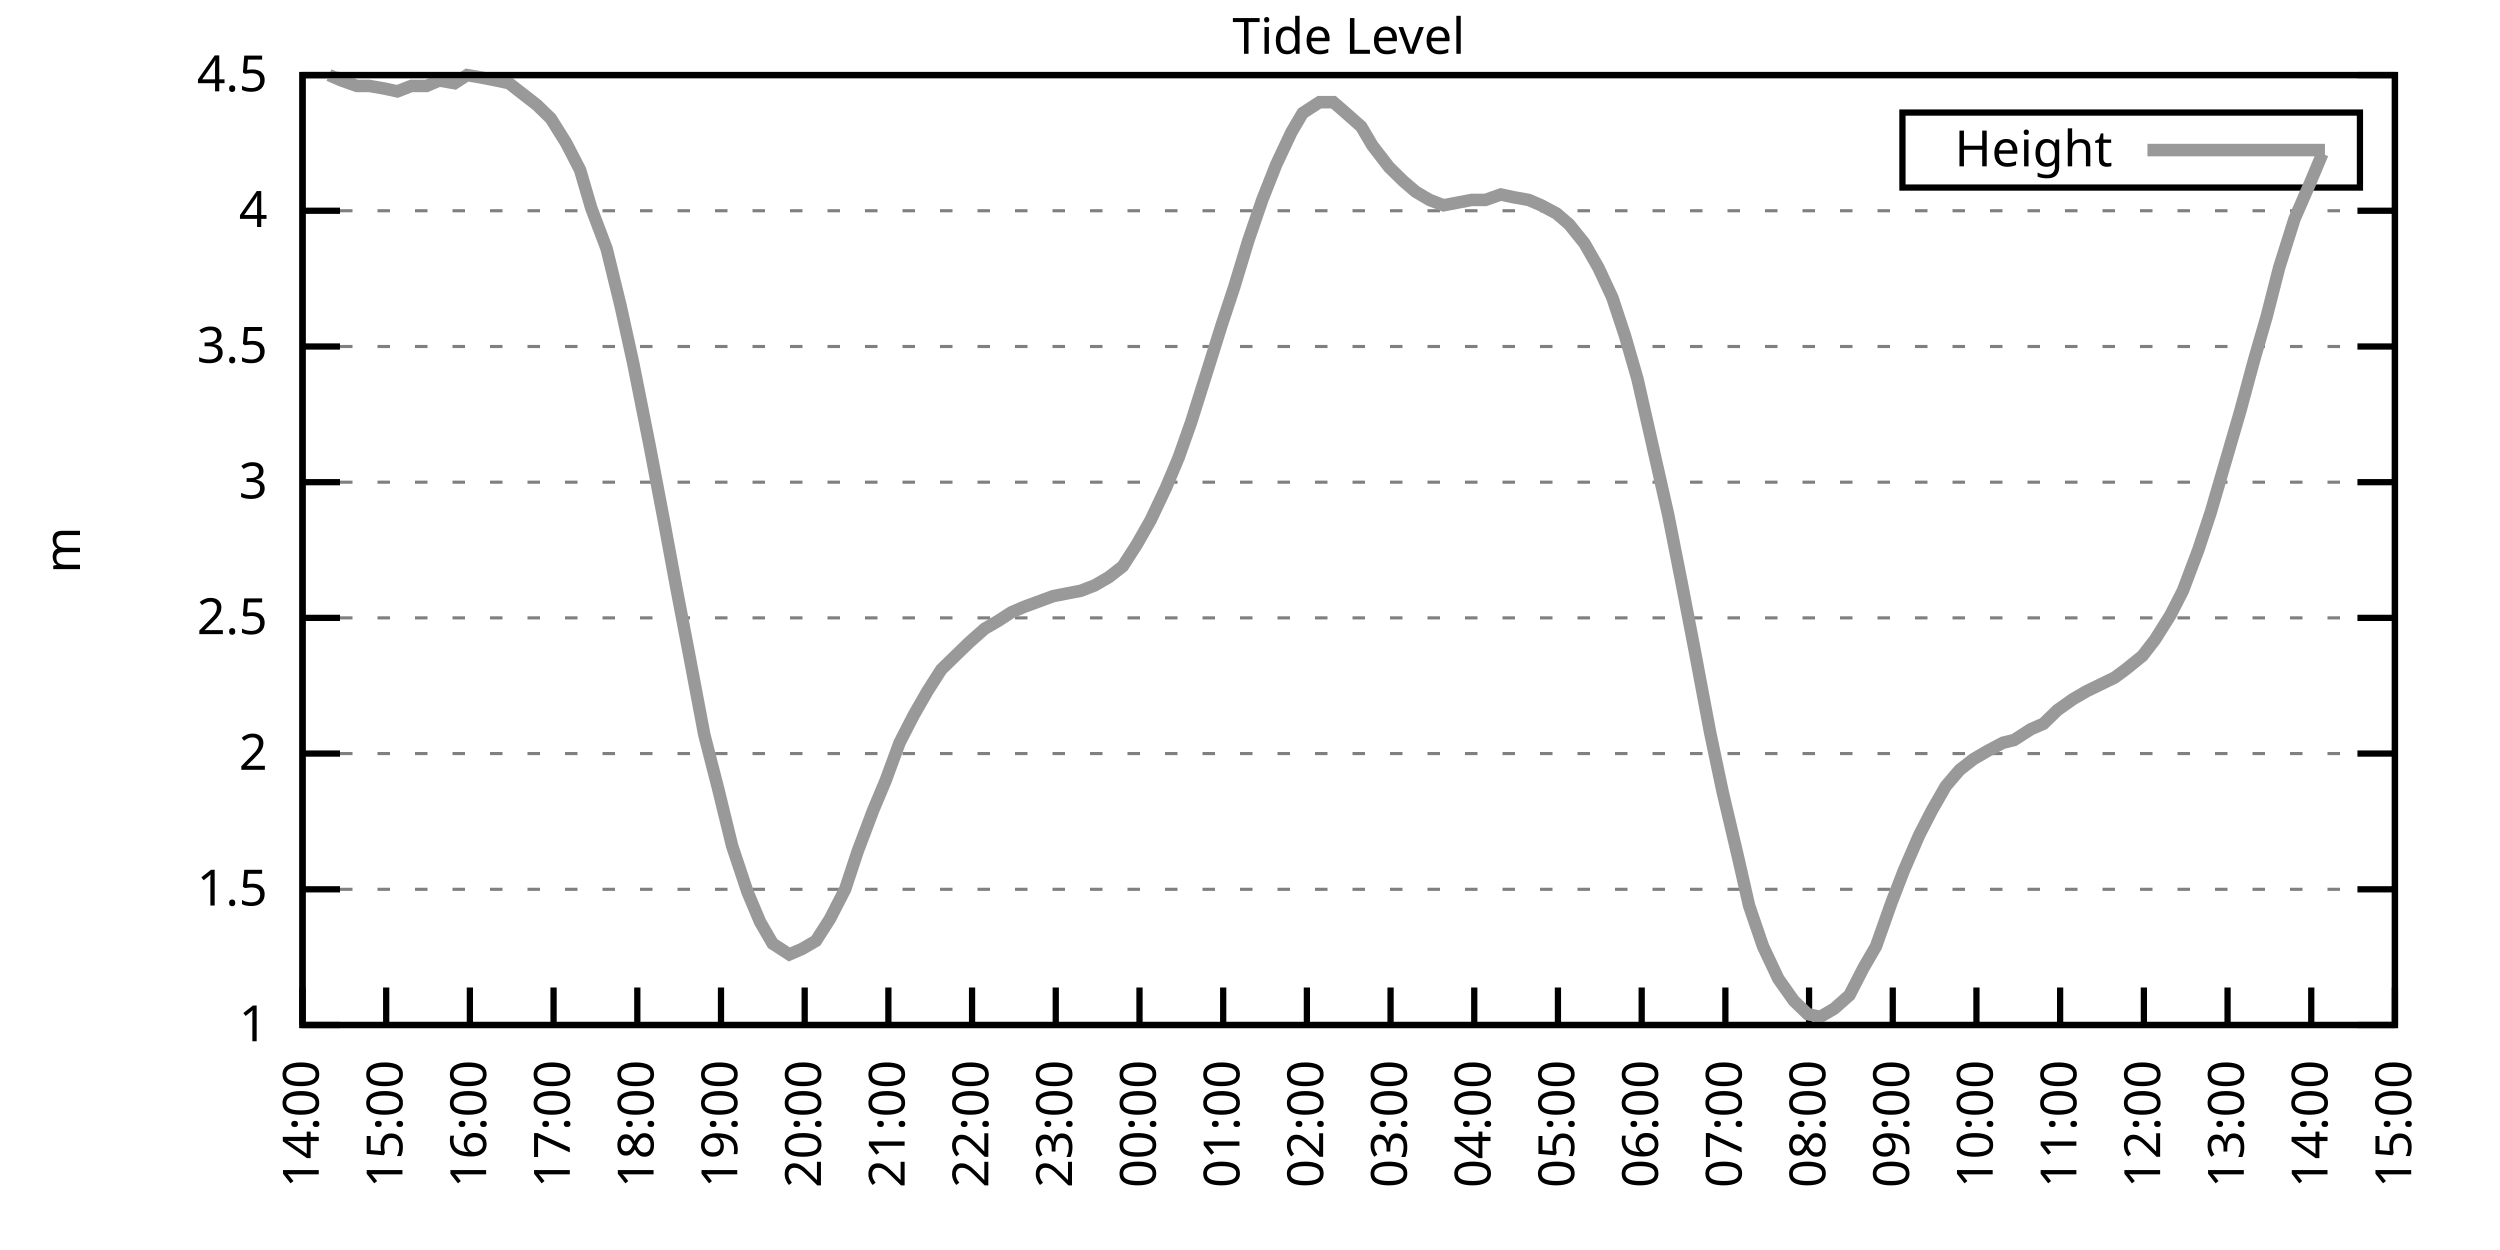
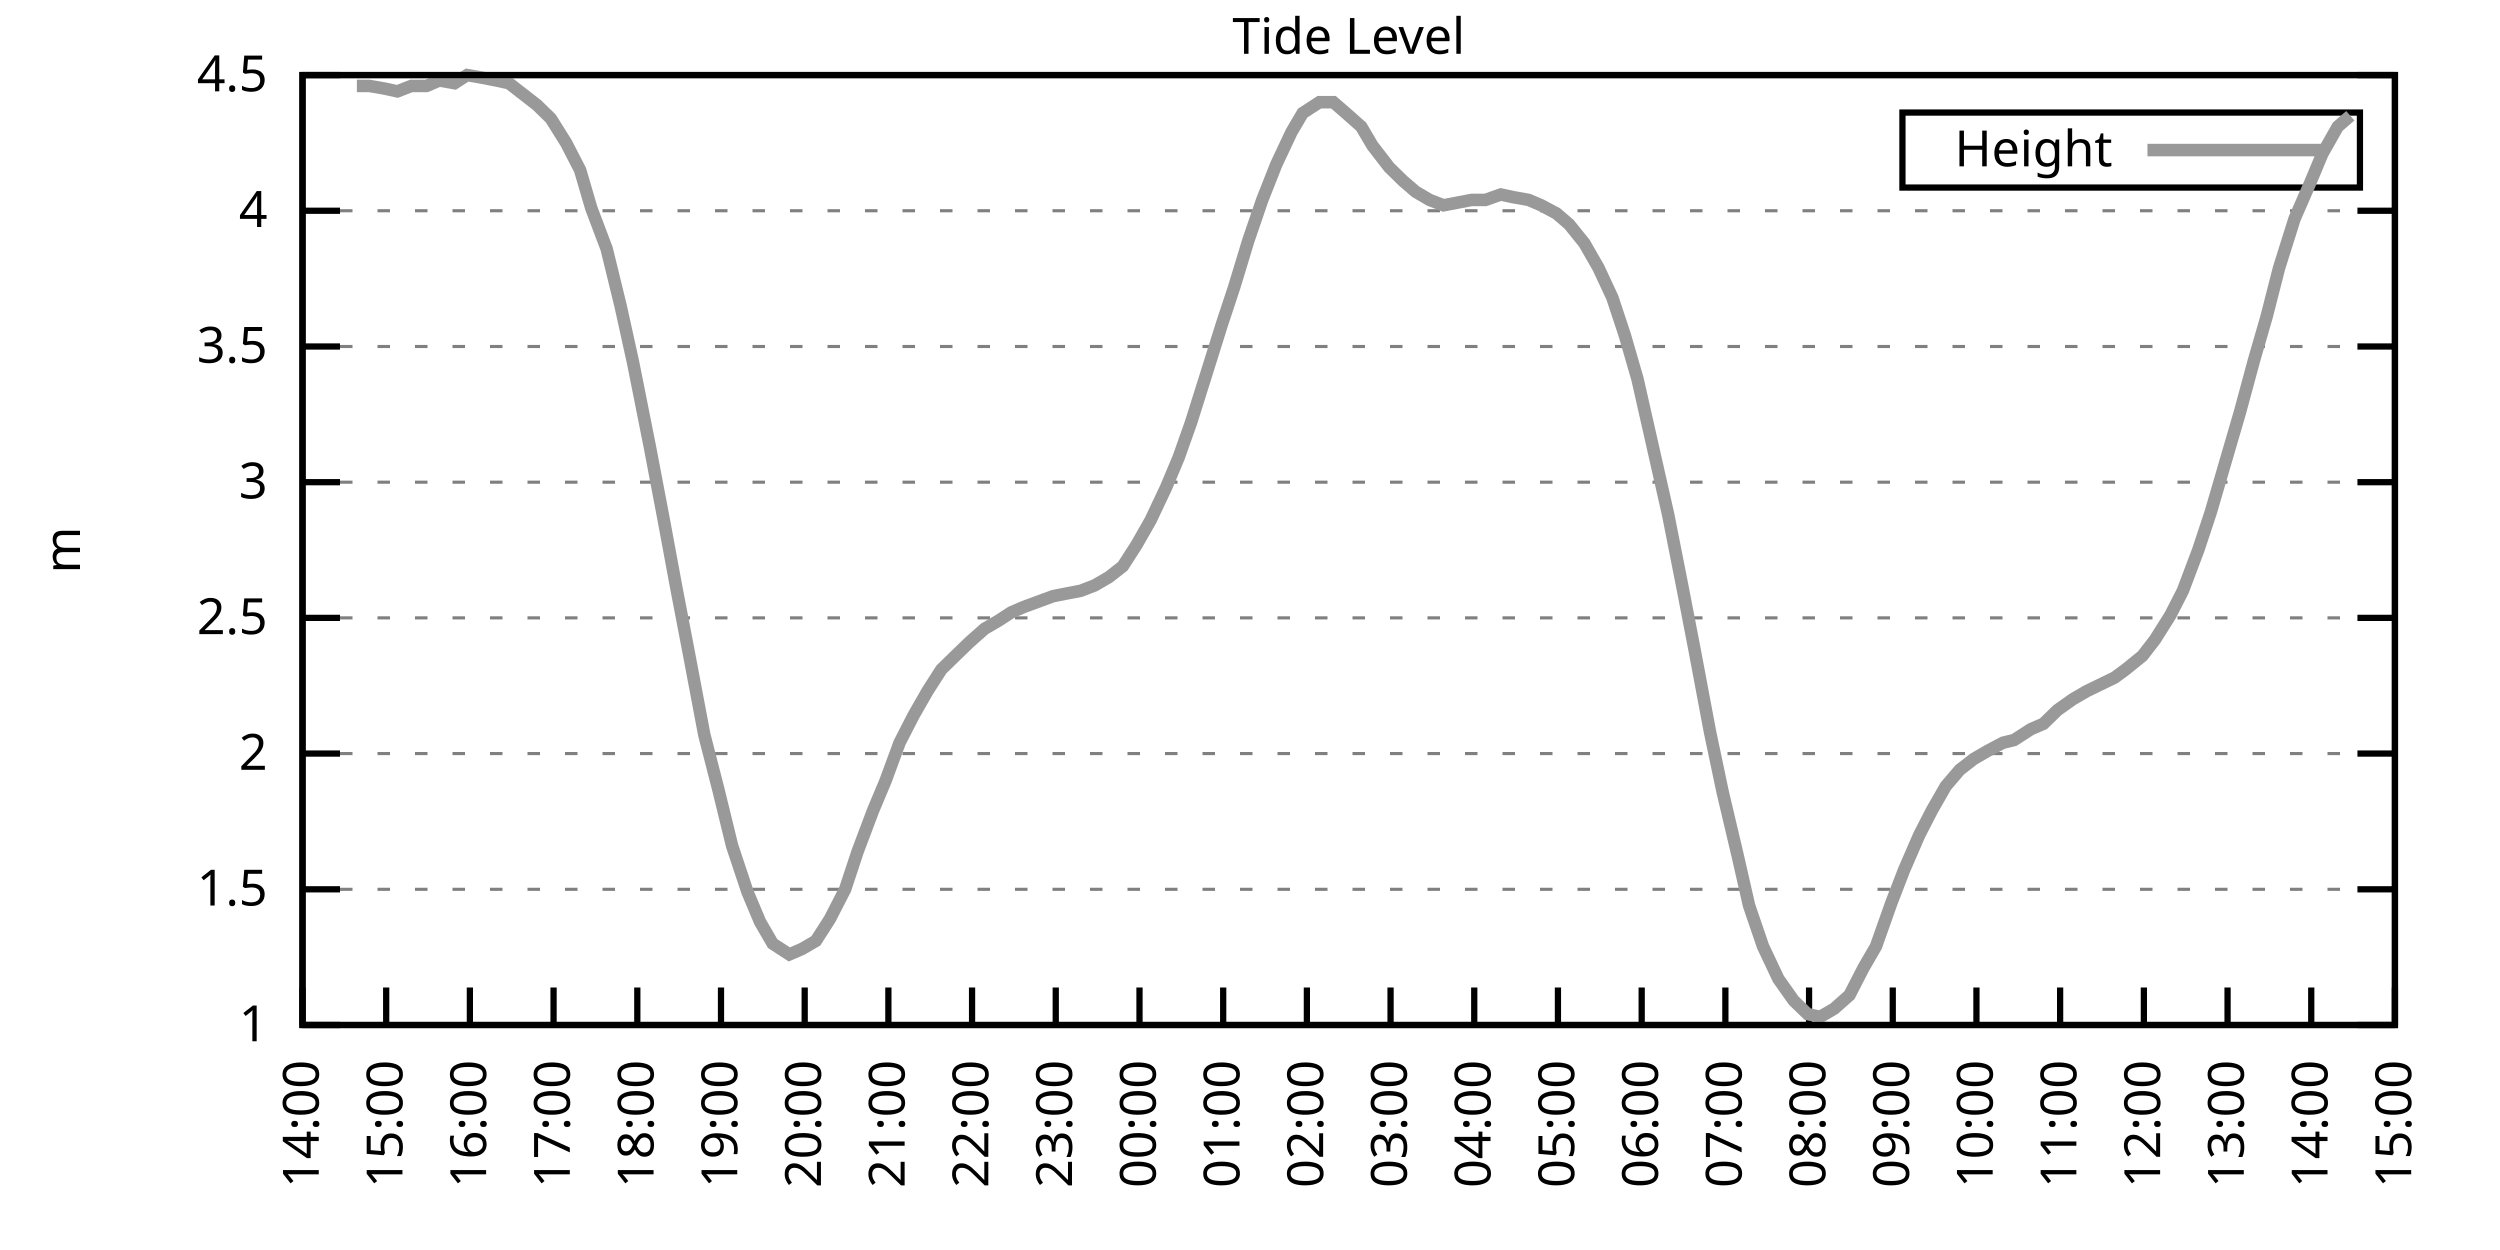
<svg xmlns="http://www.w3.org/2000/svg" xmlns:xlink="http://www.w3.org/1999/xlink" width="400" height="200" viewBox="0 0 400 200">
  <g id="gnuplot_canvas">
    <rect x="0" y="0" width="400" height="200" fill="none" />
    <defs>
      <circle id="gpDot" r="0.5" stroke-width="0.5" stroke="currentColor" />
      <path id="gpPt0" stroke-width="0.333" stroke="currentColor" d="M-1,0 h2 M0,-1 v2" />
      <path id="gpPt1" stroke-width="0.333" stroke="currentColor" d="M-1,-1 L1,1 M1,-1 L-1,1" />
      <path id="gpPt2" stroke-width="0.333" stroke="currentColor" d="M-1,0 L1,0 M0,-1 L0,1 M-1,-1 L1,1 M-1,1 L1,-1" />
      <rect id="gpPt3" stroke-width="0.333" stroke="currentColor" x="-1" y="-1" width="2" height="2" />
      <rect id="gpPt4" stroke-width="0.333" stroke="currentColor" fill="currentColor" x="-1" y="-1" width="2" height="2" />
      <circle id="gpPt5" stroke-width="0.333" stroke="currentColor" cx="0" cy="0" r="1" />
      <use xlink:href="#gpPt5" id="gpPt6" fill="currentColor" stroke="none" />
      <path id="gpPt7" stroke-width="0.333" stroke="currentColor" d="M0,-1.33 L-1.33,0.67 L1.33,0.67 z" />
      <use xlink:href="#gpPt7" id="gpPt8" fill="currentColor" stroke="none" />
      <use xlink:href="#gpPt7" id="gpPt9" stroke="currentColor" transform="rotate(180)" />
      <use xlink:href="#gpPt9" id="gpPt10" fill="currentColor" stroke="none" />
      <use xlink:href="#gpPt3" id="gpPt11" stroke="currentColor" transform="rotate(45)" />
      <use xlink:href="#gpPt11" id="gpPt12" fill="currentColor" stroke="none" />
      <path id="gpPt13" stroke-width="0.333" stroke="currentColor" d="M0,1.330 L1.265,0.411 L0.782,-1.067 L-0.782,-1.076 L-1.265,0.411 z" />
      <use xlink:href="#gpPt13" id="gpPt14" fill="currentColor" stroke="none" />
      <filter id="textbox" filterUnits="objectBoundingBox" x="0" y="0" height="1" width="1">
        <feFlood flood-color="white" flood-opacity="1" result="bgnd" />
        <feComposite in="SourceGraphic" in2="bgnd" operator="atop" />
      </filter>
      <filter id="greybox" filterUnits="objectBoundingBox" x="0" y="0" height="1" width="1">
        <feFlood flood-color="lightgrey" flood-opacity="1" result="grey" />
        <feComposite in="SourceGraphic" in2="grey" operator="atop" />
      </filter>
    </defs>
    <g fill="none" color="white" stroke="currentColor" stroke-width="1.00" stroke-linecap="butt" stroke-linejoin="miter">
</g>
    <g fill="none" color="black" stroke="currentColor" stroke-width="1.00" stroke-linecap="butt" stroke-linejoin="miter">
      <g stroke="none" shape-rendering="crispEdges">
        <polygon fill="rgb(255, 255, 255)" points="48.40,164.00 383.18,164.00 383.18,12.02 48.40,12.02 " />
      </g>
    </g>
    <g fill="none" color="black" stroke="currentColor" stroke-width="1.00" stroke-linecap="butt" stroke-linejoin="miter">
</g>
    <g fill="none" color="black" stroke="black" stroke-width="0.50" stroke-linecap="butt" stroke-linejoin="miter">
</g>
    <g fill="none" color="gray" stroke="currentColor" stroke-width="0.50" stroke-linecap="butt" stroke-linejoin="miter">
      <path stroke="gray" stroke-dasharray="2,4" class="gridline" d="M48.40,164.00 L383.19,164.00  " />
    </g>
    <g fill="none" color="gray" stroke="gray" stroke-width="1.00" stroke-linecap="butt" stroke-linejoin="miter">
</g>
    <g fill="none" color="black" stroke="currentColor" stroke-width="1.00" stroke-linecap="butt" stroke-linejoin="miter">
      <path stroke="black" d="M48.40,164.00 L54.40,164.00 M383.19,164.00 L377.19,164.00  " />
      <g transform="translate(42.80,166.60)" stroke="none" fill="black" font-family="Sans" font-size="8.00" text-anchor="end">
        <text>
          <tspan font-family="Sans"> 1</tspan>
        </text>
      </g>
    </g>
    <g fill="none" color="black" stroke="currentColor" stroke-width="1.00" stroke-linecap="butt" stroke-linejoin="miter">
</g>
    <g fill="none" color="black" stroke="black" stroke-width="0.50" stroke-linecap="butt" stroke-linejoin="miter">
</g>
    <g fill="none" color="gray" stroke="currentColor" stroke-width="0.50" stroke-linecap="butt" stroke-linejoin="miter">
      <path stroke="gray" stroke-dasharray="2,4" class="gridline" d="M48.40,142.29 L383.19,142.29  " />
    </g>
    <g fill="none" color="gray" stroke="gray" stroke-width="1.00" stroke-linecap="butt" stroke-linejoin="miter">
</g>
    <g fill="none" color="black" stroke="currentColor" stroke-width="1.00" stroke-linecap="butt" stroke-linejoin="miter">
      <path stroke="black" d="M48.40,142.29 L54.40,142.29 M383.19,142.29 L377.19,142.29  " />
      <g transform="translate(42.80,144.89)" stroke="none" fill="black" font-family="Sans" font-size="8.00" text-anchor="end">
        <text>
          <tspan font-family="Sans"> 1.5</tspan>
        </text>
      </g>
    </g>
    <g fill="none" color="black" stroke="currentColor" stroke-width="1.00" stroke-linecap="butt" stroke-linejoin="miter">
</g>
    <g fill="none" color="black" stroke="black" stroke-width="0.50" stroke-linecap="butt" stroke-linejoin="miter">
</g>
    <g fill="none" color="gray" stroke="currentColor" stroke-width="0.50" stroke-linecap="butt" stroke-linejoin="miter">
      <path stroke="gray" stroke-dasharray="2,4" class="gridline" d="M48.40,120.57 L383.19,120.57  " />
    </g>
    <g fill="none" color="gray" stroke="gray" stroke-width="1.00" stroke-linecap="butt" stroke-linejoin="miter">
</g>
    <g fill="none" color="black" stroke="currentColor" stroke-width="1.00" stroke-linecap="butt" stroke-linejoin="miter">
      <path stroke="black" d="M48.40,120.57 L54.40,120.57 M383.19,120.57 L377.19,120.57  " />
      <g transform="translate(42.80,123.17)" stroke="none" fill="black" font-family="Sans" font-size="8.00" text-anchor="end">
        <text>
          <tspan font-family="Sans"> 2</tspan>
        </text>
      </g>
    </g>
    <g fill="none" color="black" stroke="currentColor" stroke-width="1.00" stroke-linecap="butt" stroke-linejoin="miter">
</g>
    <g fill="none" color="black" stroke="black" stroke-width="0.50" stroke-linecap="butt" stroke-linejoin="miter">
</g>
    <g fill="none" color="gray" stroke="currentColor" stroke-width="0.50" stroke-linecap="butt" stroke-linejoin="miter">
      <path stroke="gray" stroke-dasharray="2,4" class="gridline" d="M48.40,98.86 L383.19,98.86  " />
    </g>
    <g fill="none" color="gray" stroke="gray" stroke-width="1.00" stroke-linecap="butt" stroke-linejoin="miter">
</g>
    <g fill="none" color="black" stroke="currentColor" stroke-width="1.00" stroke-linecap="butt" stroke-linejoin="miter">
      <path stroke="black" d="M48.40,98.86 L54.40,98.86 M383.19,98.86 L377.19,98.86  " />
      <g transform="translate(42.80,101.46)" stroke="none" fill="black" font-family="Sans" font-size="8.00" text-anchor="end">
        <text>
          <tspan font-family="Sans"> 2.5</tspan>
        </text>
      </g>
    </g>
    <g fill="none" color="black" stroke="currentColor" stroke-width="1.00" stroke-linecap="butt" stroke-linejoin="miter">
</g>
    <g fill="none" color="black" stroke="black" stroke-width="0.50" stroke-linecap="butt" stroke-linejoin="miter">
</g>
    <g fill="none" color="gray" stroke="currentColor" stroke-width="0.50" stroke-linecap="butt" stroke-linejoin="miter">
      <path stroke="gray" stroke-dasharray="2,4" class="gridline" d="M48.40,77.15 L383.19,77.15  " />
    </g>
    <g fill="none" color="gray" stroke="gray" stroke-width="1.00" stroke-linecap="butt" stroke-linejoin="miter">
</g>
    <g fill="none" color="black" stroke="currentColor" stroke-width="1.00" stroke-linecap="butt" stroke-linejoin="miter">
      <path stroke="black" d="M48.40,77.15 L54.40,77.15 M383.19,77.15 L377.19,77.15  " />
      <g transform="translate(42.80,79.75)" stroke="none" fill="black" font-family="Sans" font-size="8.00" text-anchor="end">
        <text>
          <tspan font-family="Sans"> 3</tspan>
        </text>
      </g>
    </g>
    <g fill="none" color="black" stroke="currentColor" stroke-width="1.00" stroke-linecap="butt" stroke-linejoin="miter">
</g>
    <g fill="none" color="black" stroke="black" stroke-width="0.50" stroke-linecap="butt" stroke-linejoin="miter">
</g>
    <g fill="none" color="gray" stroke="currentColor" stroke-width="0.50" stroke-linecap="butt" stroke-linejoin="miter">
      <path stroke="gray" stroke-dasharray="2,4" class="gridline" d="M48.40,55.44 L383.19,55.44  " />
    </g>
    <g fill="none" color="gray" stroke="gray" stroke-width="1.00" stroke-linecap="butt" stroke-linejoin="miter">
</g>
    <g fill="none" color="black" stroke="currentColor" stroke-width="1.00" stroke-linecap="butt" stroke-linejoin="miter">
      <path stroke="black" d="M48.40,55.44 L54.40,55.44 M383.19,55.44 L377.19,55.44  " />
      <g transform="translate(42.80,58.04)" stroke="none" fill="black" font-family="Sans" font-size="8.00" text-anchor="end">
        <text>
          <tspan font-family="Sans"> 3.5</tspan>
        </text>
      </g>
    </g>
    <g fill="none" color="black" stroke="currentColor" stroke-width="1.00" stroke-linecap="butt" stroke-linejoin="miter">
</g>
    <g fill="none" color="black" stroke="black" stroke-width="0.50" stroke-linecap="butt" stroke-linejoin="miter">
</g>
    <g fill="none" color="gray" stroke="currentColor" stroke-width="0.50" stroke-linecap="butt" stroke-linejoin="miter">
      <path stroke="gray" stroke-dasharray="2,4" class="gridline" d="M48.40,33.72 L383.19,33.72  " />
    </g>
    <g fill="none" color="gray" stroke="gray" stroke-width="1.00" stroke-linecap="butt" stroke-linejoin="miter">
</g>
    <g fill="none" color="black" stroke="currentColor" stroke-width="1.00" stroke-linecap="butt" stroke-linejoin="miter">
      <path stroke="black" d="M48.40,33.72 L54.40,33.72 M383.19,33.72 L377.19,33.72  " />
      <g transform="translate(42.80,36.32)" stroke="none" fill="black" font-family="Sans" font-size="8.00" text-anchor="end">
        <text>
          <tspan font-family="Sans"> 4</tspan>
        </text>
      </g>
    </g>
    <g fill="none" color="black" stroke="currentColor" stroke-width="1.00" stroke-linecap="butt" stroke-linejoin="miter">
</g>
    <g fill="none" color="black" stroke="black" stroke-width="0.50" stroke-linecap="butt" stroke-linejoin="miter">
</g>
    <g fill="none" color="gray" stroke="currentColor" stroke-width="0.50" stroke-linecap="butt" stroke-linejoin="miter">
      <path stroke="gray" stroke-dasharray="2,4" class="gridline" d="M48.40,12.01 L383.19,12.01  " />
    </g>
    <g fill="none" color="gray" stroke="gray" stroke-width="1.00" stroke-linecap="butt" stroke-linejoin="miter">
</g>
    <g fill="none" color="black" stroke="currentColor" stroke-width="1.00" stroke-linecap="butt" stroke-linejoin="miter">
      <path stroke="black" d="M48.40,12.01 L54.40,12.01 M383.19,12.01 L377.19,12.01  " />
      <g transform="translate(42.80,14.61)" stroke="none" fill="black" font-family="Sans" font-size="8.00" text-anchor="end">
        <text>
          <tspan font-family="Sans"> 4.5</tspan>
        </text>
      </g>
    </g>
    <g fill="none" color="black" stroke="currentColor" stroke-width="1.00" stroke-linecap="butt" stroke-linejoin="miter">
      <path stroke="black" d="M48.40,164.00 L48.40,158.00  " />
      <g transform="translate(51.00,169.60) rotate(270.00)" stroke="none" fill="black" font-family="Sans" font-size="8.00" text-anchor="end">
        <text>
          <tspan font-family="Sans">14:00</tspan>
        </text>
      </g>
    </g>
    <g fill="none" color="black" stroke="currentColor" stroke-width="1.00" stroke-linecap="butt" stroke-linejoin="miter">
      <path stroke="black" d="M61.79,164.00 L61.79,158.00  " />
      <g transform="translate(64.39,169.60) rotate(270.00)" stroke="none" fill="black" font-family="Sans" font-size="8.00" text-anchor="end">
        <text>
          <tspan font-family="Sans">15:00</tspan>
        </text>
      </g>
    </g>
    <g fill="none" color="black" stroke="currentColor" stroke-width="1.00" stroke-linecap="butt" stroke-linejoin="miter">
      <path stroke="black" d="M75.18,164.00 L75.18,158.00  " />
      <g transform="translate(77.78,169.60) rotate(270.00)" stroke="none" fill="black" font-family="Sans" font-size="8.00" text-anchor="end">
        <text>
          <tspan font-family="Sans">16:00</tspan>
        </text>
      </g>
    </g>
    <g fill="none" color="black" stroke="currentColor" stroke-width="1.00" stroke-linecap="butt" stroke-linejoin="miter">
      <path stroke="black" d="M88.57,164.00 L88.57,158.00  " />
      <g transform="translate(91.17,169.60) rotate(270.00)" stroke="none" fill="black" font-family="Sans" font-size="8.00" text-anchor="end">
        <text>
          <tspan font-family="Sans">17:00</tspan>
        </text>
      </g>
    </g>
    <g fill="none" color="black" stroke="currentColor" stroke-width="1.00" stroke-linecap="butt" stroke-linejoin="miter">
      <path stroke="black" d="M101.97,164.00 L101.97,158.00  " />
      <g transform="translate(104.57,169.60) rotate(270.00)" stroke="none" fill="black" font-family="Sans" font-size="8.00" text-anchor="end">
        <text>
          <tspan font-family="Sans">18:00</tspan>
        </text>
      </g>
    </g>
    <g fill="none" color="black" stroke="currentColor" stroke-width="1.00" stroke-linecap="butt" stroke-linejoin="miter">
      <path stroke="black" d="M115.36,164.00 L115.36,158.00  " />
      <g transform="translate(117.96,169.60) rotate(270.00)" stroke="none" fill="black" font-family="Sans" font-size="8.00" text-anchor="end">
        <text>
          <tspan font-family="Sans">19:00</tspan>
        </text>
      </g>
    </g>
    <g fill="none" color="black" stroke="currentColor" stroke-width="1.00" stroke-linecap="butt" stroke-linejoin="miter">
      <path stroke="black" d="M128.75,164.00 L128.75,158.00  " />
      <g transform="translate(131.35,169.60) rotate(270.00)" stroke="none" fill="black" font-family="Sans" font-size="8.00" text-anchor="end">
        <text>
          <tspan font-family="Sans">20:00</tspan>
        </text>
      </g>
    </g>
    <g fill="none" color="black" stroke="currentColor" stroke-width="1.00" stroke-linecap="butt" stroke-linejoin="miter">
      <path stroke="black" d="M142.14,164.00 L142.14,158.00  " />
      <g transform="translate(144.74,169.60) rotate(270.00)" stroke="none" fill="black" font-family="Sans" font-size="8.00" text-anchor="end">
        <text>
          <tspan font-family="Sans">21:00</tspan>
        </text>
      </g>
    </g>
    <g fill="none" color="black" stroke="currentColor" stroke-width="1.00" stroke-linecap="butt" stroke-linejoin="miter">
      <path stroke="black" d="M155.53,164.00 L155.53,158.00  " />
      <g transform="translate(158.13,169.60) rotate(270.00)" stroke="none" fill="black" font-family="Sans" font-size="8.00" text-anchor="end">
        <text>
          <tspan font-family="Sans">22:00</tspan>
        </text>
      </g>
    </g>
    <g fill="none" color="black" stroke="currentColor" stroke-width="1.00" stroke-linecap="butt" stroke-linejoin="miter">
      <path stroke="black" d="M168.92,164.00 L168.92,158.00  " />
      <g transform="translate(171.52,169.60) rotate(270.00)" stroke="none" fill="black" font-family="Sans" font-size="8.00" text-anchor="end">
        <text>
          <tspan font-family="Sans">23:00</tspan>
        </text>
      </g>
    </g>
    <g fill="none" color="black" stroke="currentColor" stroke-width="1.00" stroke-linecap="butt" stroke-linejoin="miter">
      <path stroke="black" d="M182.32,164.00 L182.32,158.00  " />
      <g transform="translate(184.92,169.60) rotate(270.00)" stroke="none" fill="black" font-family="Sans" font-size="8.00" text-anchor="end">
        <text>
          <tspan font-family="Sans">00:00</tspan>
        </text>
      </g>
    </g>
    <g fill="none" color="black" stroke="currentColor" stroke-width="1.00" stroke-linecap="butt" stroke-linejoin="miter">
      <path stroke="black" d="M195.71,164.00 L195.71,158.00  " />
      <g transform="translate(198.31,169.60) rotate(270.00)" stroke="none" fill="black" font-family="Sans" font-size="8.00" text-anchor="end">
        <text>
          <tspan font-family="Sans">01:00</tspan>
        </text>
      </g>
    </g>
    <g fill="none" color="black" stroke="currentColor" stroke-width="1.00" stroke-linecap="butt" stroke-linejoin="miter">
      <path stroke="black" d="M209.10,164.00 L209.10,158.00  " />
      <g transform="translate(211.70,169.60) rotate(270.00)" stroke="none" fill="black" font-family="Sans" font-size="8.00" text-anchor="end">
        <text>
          <tspan font-family="Sans">02:00</tspan>
        </text>
      </g>
    </g>
    <g fill="none" color="black" stroke="currentColor" stroke-width="1.00" stroke-linecap="butt" stroke-linejoin="miter">
      <path stroke="black" d="M222.49,164.00 L222.49,158.00  " />
      <g transform="translate(225.09,169.60) rotate(270.00)" stroke="none" fill="black" font-family="Sans" font-size="8.00" text-anchor="end">
        <text>
          <tspan font-family="Sans">03:00</tspan>
        </text>
      </g>
    </g>
    <g fill="none" color="black" stroke="currentColor" stroke-width="1.00" stroke-linecap="butt" stroke-linejoin="miter">
      <path stroke="black" d="M235.88,164.00 L235.88,158.00  " />
      <g transform="translate(238.48,169.60) rotate(270.00)" stroke="none" fill="black" font-family="Sans" font-size="8.00" text-anchor="end">
        <text>
          <tspan font-family="Sans">04:00</tspan>
        </text>
      </g>
    </g>
    <g fill="none" color="black" stroke="currentColor" stroke-width="1.00" stroke-linecap="butt" stroke-linejoin="miter">
      <path stroke="black" d="M249.27,164.00 L249.27,158.00  " />
      <g transform="translate(251.87,169.60) rotate(270.00)" stroke="none" fill="black" font-family="Sans" font-size="8.00" text-anchor="end">
        <text>
          <tspan font-family="Sans">05:00</tspan>
        </text>
      </g>
    </g>
    <g fill="none" color="black" stroke="currentColor" stroke-width="1.00" stroke-linecap="butt" stroke-linejoin="miter">
      <path stroke="black" d="M262.67,164.00 L262.67,158.00  " />
      <g transform="translate(265.27,169.60) rotate(270.00)" stroke="none" fill="black" font-family="Sans" font-size="8.00" text-anchor="end">
        <text>
          <tspan font-family="Sans">06:00</tspan>
        </text>
      </g>
    </g>
    <g fill="none" color="black" stroke="currentColor" stroke-width="1.00" stroke-linecap="butt" stroke-linejoin="miter">
      <path stroke="black" d="M276.06,164.00 L276.06,158.00  " />
      <g transform="translate(278.66,169.60) rotate(270.00)" stroke="none" fill="black" font-family="Sans" font-size="8.00" text-anchor="end">
        <text>
          <tspan font-family="Sans">07:00</tspan>
        </text>
      </g>
    </g>
    <g fill="none" color="black" stroke="currentColor" stroke-width="1.00" stroke-linecap="butt" stroke-linejoin="miter">
      <path stroke="black" d="M289.45,164.00 L289.45,158.00  " />
      <g transform="translate(292.05,169.60) rotate(270.00)" stroke="none" fill="black" font-family="Sans" font-size="8.00" text-anchor="end">
        <text>
          <tspan font-family="Sans">08:00</tspan>
        </text>
      </g>
    </g>
    <g fill="none" color="black" stroke="currentColor" stroke-width="1.00" stroke-linecap="butt" stroke-linejoin="miter">
      <path stroke="black" d="M302.84,164.00 L302.84,158.00  " />
      <g transform="translate(305.44,169.60) rotate(270.00)" stroke="none" fill="black" font-family="Sans" font-size="8.00" text-anchor="end">
        <text>
          <tspan font-family="Sans">09:00</tspan>
        </text>
      </g>
    </g>
    <g fill="none" color="black" stroke="currentColor" stroke-width="1.00" stroke-linecap="butt" stroke-linejoin="miter">
      <path stroke="black" d="M316.23,164.00 L316.23,158.00  " />
      <g transform="translate(318.83,169.60) rotate(270.00)" stroke="none" fill="black" font-family="Sans" font-size="8.00" text-anchor="end">
        <text>
          <tspan font-family="Sans">10:00</tspan>
        </text>
      </g>
    </g>
    <g fill="none" color="black" stroke="currentColor" stroke-width="1.00" stroke-linecap="butt" stroke-linejoin="miter">
      <path stroke="black" d="M329.62,164.00 L329.62,158.00  " />
      <g transform="translate(332.22,169.60) rotate(270.00)" stroke="none" fill="black" font-family="Sans" font-size="8.00" text-anchor="end">
        <text>
          <tspan font-family="Sans">11:00</tspan>
        </text>
      </g>
    </g>
    <g fill="none" color="black" stroke="currentColor" stroke-width="1.00" stroke-linecap="butt" stroke-linejoin="miter">
      <path stroke="black" d="M343.02,164.00 L343.02,158.00  " />
      <g transform="translate(345.62,169.60) rotate(270.00)" stroke="none" fill="black" font-family="Sans" font-size="8.00" text-anchor="end">
        <text>
          <tspan font-family="Sans">12:00</tspan>
        </text>
      </g>
    </g>
    <g fill="none" color="black" stroke="currentColor" stroke-width="1.00" stroke-linecap="butt" stroke-linejoin="miter">
      <path stroke="black" d="M356.41,164.00 L356.41,158.00  " />
      <g transform="translate(359.01,169.60) rotate(270.00)" stroke="none" fill="black" font-family="Sans" font-size="8.00" text-anchor="end">
        <text>
          <tspan font-family="Sans">13:00</tspan>
        </text>
      </g>
    </g>
    <g fill="none" color="black" stroke="currentColor" stroke-width="1.00" stroke-linecap="butt" stroke-linejoin="miter">
      <path stroke="black" d="M369.80,164.00 L369.80,158.00  " />
      <g transform="translate(372.40,169.60) rotate(270.00)" stroke="none" fill="black" font-family="Sans" font-size="8.00" text-anchor="end">
        <text>
          <tspan font-family="Sans">14:00</tspan>
        </text>
      </g>
    </g>
    <g fill="none" color="black" stroke="currentColor" stroke-width="1.00" stroke-linecap="butt" stroke-linejoin="miter">
      <path stroke="black" d="M383.19,164.00 L383.19,158.00  " />
      <g transform="translate(385.79,169.60) rotate(270.00)" stroke="none" fill="black" font-family="Sans" font-size="8.00" text-anchor="end">
        <text>
          <tspan font-family="Sans">15:00</tspan>
        </text>
      </g>
    </g>
    <g fill="none" color="black" stroke="currentColor" stroke-width="1.00" stroke-linecap="butt" stroke-linejoin="miter">
</g>
    <g fill="none" color="black" stroke="currentColor" stroke-width="1.00" stroke-linecap="butt" stroke-linejoin="miter">
      <path stroke="black" d="M48.40,12.01 L48.40,164.00 L383.19,164.00 L383.19,12.01 L48.40,12.01 Z  " />
    </g>
    <g fill="none" color="black" stroke="currentColor" stroke-width="1.00" stroke-linecap="butt" stroke-linejoin="miter">
</g>
    <g fill="none" color="black" stroke="currentColor" stroke-width="1.00" stroke-linecap="butt" stroke-linejoin="miter">
      <path stroke="black" d="M304.39,30.01 L304.39,18.01 L377.59,18.01 L377.59,30.01 L304.39,30.01 Z  " />
    </g>
    <g id="Tide_level_plot_1">
      <g fill="none" color="white" stroke="black" stroke-width="2.00" stroke-linecap="butt" stroke-linejoin="miter">
</g>
      <g fill="none" color="black" stroke="currentColor" stroke-width="2.00" stroke-linecap="butt" stroke-linejoin="miter">
        <g transform="translate(337.99,26.61)" stroke="none" fill="black" font-family="Sans" font-size="8.00" text-anchor="end">
          <text>
            <tspan font-family="Sans">Height</tspan>
          </text>
        </g>
      </g>
      <g fill="none" color="black" stroke="currentColor" stroke-width="2.00" stroke-linecap="butt" stroke-linejoin="miter">
-         <path stroke="rgb(153, 153, 153)" d="M343.59,24.01 L371.99,24.01 M52.64,12.01 L54.65,12.88 L57.10,13.75 L59.11,13.75 L61.57,14.18 L63.58,14.62   L65.81,13.75 L68.26,13.75 L70.27,12.88 L72.73,13.31 L74.74,12.01 L77.19,12.44 L79.42,12.88 L81.43,13.31   L83.66,15.05 L85.90,16.79 L88.13,18.96 L90.58,22.87 L92.82,27.21 L94.60,33.29 L97.06,39.80 L99.29,48.92   L101.30,58.04 L103.98,71.50 L106.21,83.23 L108.22,94.08 L110.22,104.51 L112.68,117.53 L114.91,126.22 L117.14,135.34   L119.60,142.72 L121.61,147.50 L123.62,150.97 L126.29,152.71 L128.30,151.84 L130.54,150.54 L132.77,147.06 L135.22,142.29   L137.23,136.21 L139.69,129.69 L141.69,124.92 L143.93,118.84 L146.16,114.49 L148.39,110.59 L150.62,107.11 L152.85,104.94   L155.09,102.77 L157.54,100.60 L159.77,99.30 L161.78,97.99 L163.79,97.12 L168.48,95.39 L170.71,94.95 L172.94,94.52   L175.17,93.65 L177.41,92.35 L179.64,90.61 L181.87,87.14 L184.10,83.23 L186.56,78.02 L188.57,73.24 L190.57,67.59   L193.03,59.78 L195.48,51.96 L197.49,45.88 L199.73,38.50 L201.96,31.99 L204.19,26.34 L206.64,21.13 L208.43,18.09   L211.11,16.35 L213.34,16.35 L215.35,18.09 L217.80,20.26 L219.59,23.30 L222.27,26.77 L224.50,28.95 L226.51,30.68   L228.74,31.99 L230.97,32.85 L233.20,32.42 L235.44,31.99 L237.67,31.99 L240.12,31.12 L242.13,31.55 L244.59,31.99   L246.60,32.85 L249.05,34.16 L251.06,35.89 L253.51,38.93 L255.75,42.84 L257.98,47.62 L259.99,53.70 L262.00,60.65   L266.91,82.36 L269.14,93.65 L271.15,104.07 L273.60,117.10 L275.61,126.65 L278.07,137.08 L279.85,144.89 L282.08,151.41   L284.54,156.62 L286.99,160.09 L289.23,162.26 L291.23,162.70 L293.47,161.39 L295.92,159.22 L298.15,154.88 L300.16,151.41   L302.62,144.46 L304.63,139.25 L307.08,133.60 L309.09,129.69 L311.32,125.79 L313.55,123.18 L315.79,121.44 L318.02,120.14   L320.47,118.84 L322.26,118.40 L324.94,116.67 L326.95,115.80 L329.18,113.63 L331.63,111.89 L333.86,110.59 L335.65,109.72   L338.33,108.42 L340.11,107.11 L342.79,104.94 L344.80,102.34 L347.26,98.43 L349.26,94.52 L351.72,88.00 L353.73,81.93   L358.42,65.86 L360.65,57.61 L362.66,50.66 L364.66,42.84 L367.12,35.03 L369.58,29.38 L371.58,24.60  " />
+         <path stroke="rgb(153, 153, 153)" d="M343.59,24.01 L371.99,24.01 M57.10,13.75 L59.11,13.75 L61.57,14.18 L63.58,14.62 L65.81,13.75 L68.26,13.75   L70.27,12.88 L72.73,13.31 L74.74,12.01 L77.19,12.44 L79.42,12.88 L81.43,13.31 L83.66,15.05 L85.90,16.79   L88.13,18.96 L90.58,22.87 L92.82,27.21 L94.60,33.29 L97.06,39.80 L99.29,48.92 L101.30,58.04 L103.98,71.50   L106.21,83.23 L108.22,94.08 L110.22,104.51 L112.68,117.53 L114.91,126.22 L117.14,135.34 L119.60,142.72 L121.61,147.50   L123.62,150.97 L126.29,152.71 L128.30,151.84 L130.54,150.54 L132.77,147.06 L135.22,142.29 L137.23,136.21 L139.69,129.69   L141.69,124.92 L143.93,118.84 L146.16,114.49 L148.39,110.59 L150.62,107.11 L152.85,104.94 L155.09,102.77 L157.54,100.60   L159.77,99.30 L161.78,97.99 L163.79,97.12 L168.48,95.39 L170.71,94.95 L172.94,94.52 L175.17,93.65 L177.41,92.35   L179.64,90.61 L181.87,87.14 L184.10,83.23 L186.56,78.02 L188.57,73.24 L190.57,67.59 L193.03,59.78 L195.48,51.96   L197.49,45.88 L199.73,38.50 L201.96,31.99 L204.19,26.34 L206.64,21.13 L208.43,18.09 L211.11,16.35 L213.34,16.35   L215.35,18.09 L217.80,20.26 L219.59,23.30 L222.27,26.77 L224.50,28.95 L226.51,30.68 L228.74,31.99 L230.97,32.85   L233.20,32.42 L235.44,31.99 L237.67,31.99 L240.12,31.12 L242.13,31.55 L244.59,31.99 L246.60,32.85 L249.05,34.16   L251.06,35.89 L253.51,38.93 L255.75,42.84 L257.98,47.62 L259.99,53.70 L262.00,60.65 L266.91,82.36 L269.14,93.65   L271.15,104.07 L273.60,117.10 L275.61,126.65 L278.07,137.08 L279.85,144.89 L282.08,151.41 L284.54,156.62 L286.99,160.09   L289.23,162.26 L291.23,162.70 L293.47,161.39 L295.92,159.22 L298.15,154.88 L300.16,151.41 L302.62,144.46 L304.63,139.25   L307.08,133.60 L309.09,129.69 L311.32,125.79 L313.55,123.18 L315.79,121.44 L318.02,120.14 L320.47,118.84 L322.26,118.40   L324.94,116.67 L326.95,115.80 L329.18,113.63 L331.63,111.89 L333.86,110.59 L335.65,109.72 L338.33,108.42 L340.11,107.11   L342.79,104.94 L344.80,102.34 L347.26,98.43 L349.26,94.52 L351.72,88.00 L353.73,81.93 L358.42,65.86 L360.65,57.61   L362.66,50.66 L364.66,42.84 L367.12,35.03 L369.58,29.38 L371.58,24.60 L374.04,20.26 L376.05,18.52  " />
      </g>
    </g>
    <g fill="none" color="black" stroke="currentColor" stroke-width="2.00" stroke-linecap="butt" stroke-linejoin="miter">
</g>
    <g fill="none" color="black" stroke="black" stroke-width="1.00" stroke-linecap="butt" stroke-linejoin="miter">
</g>
    <g fill="none" color="black" stroke="currentColor" stroke-width="1.00" stroke-linecap="butt" stroke-linejoin="miter">
      <path stroke="black" d="M48.40,12.01 L48.40,164.00 L383.19,164.00 L383.19,12.01 L48.40,12.01 Z  " />
      <g transform="translate(12.80,88.01) rotate(270.00)" stroke="none" fill="black" font-family="Sans" font-size="8.00" text-anchor="middle">
        <text>
          <tspan font-family="Sans">m</tspan>
        </text>
      </g>
    </g>
    <g fill="none" color="black" stroke="currentColor" stroke-width="1.00" stroke-linecap="butt" stroke-linejoin="miter">
</g>
    <g fill="none" color="black" stroke="currentColor" stroke-width="1.00" stroke-linecap="butt" stroke-linejoin="miter">
      <g transform="translate(215.79,8.61)" stroke="none" fill="black" font-family="Sans" font-size="8.00" text-anchor="middle">
        <text>
          <tspan font-family="Sans">Tide Level</tspan>
        </text>
      </g>
    </g>
    <g fill="none" color="black" stroke="currentColor" stroke-width="1.00" stroke-linecap="butt" stroke-linejoin="miter">
</g>
  </g>
</svg>
